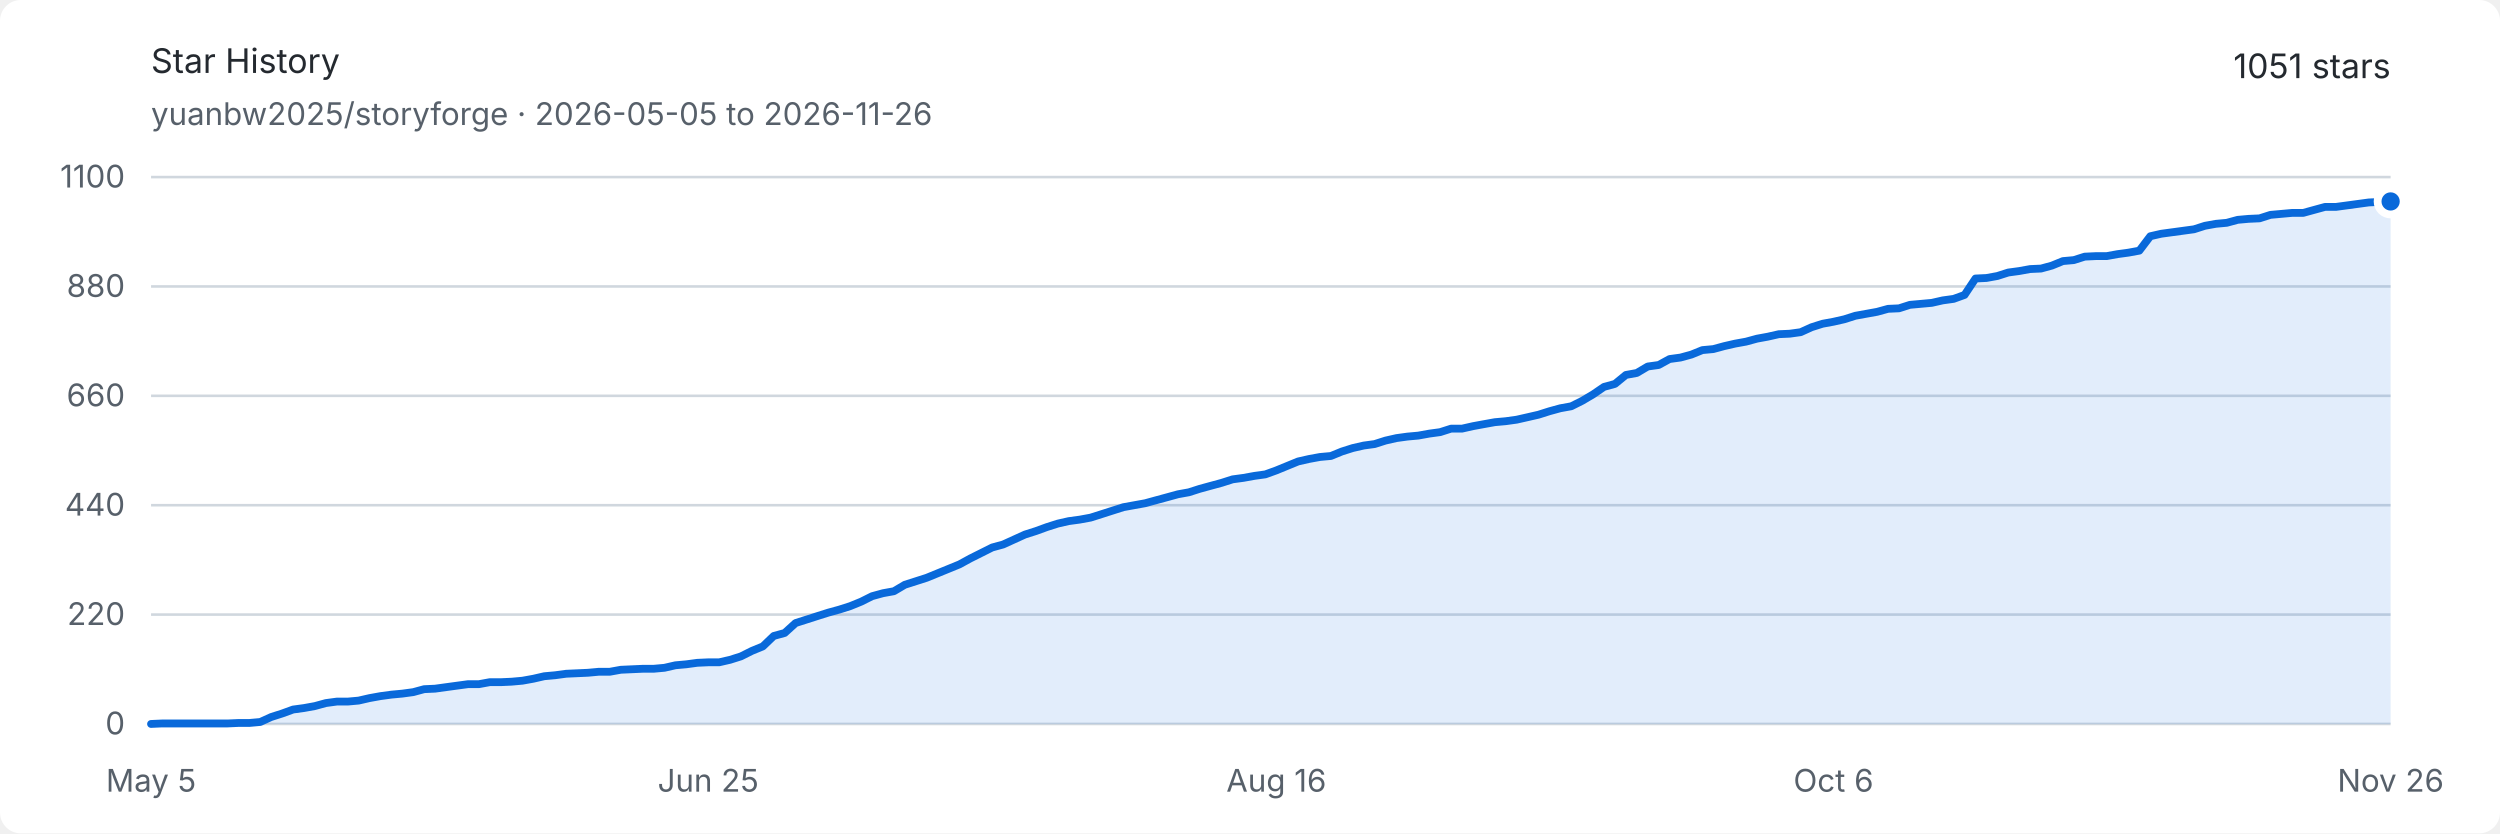
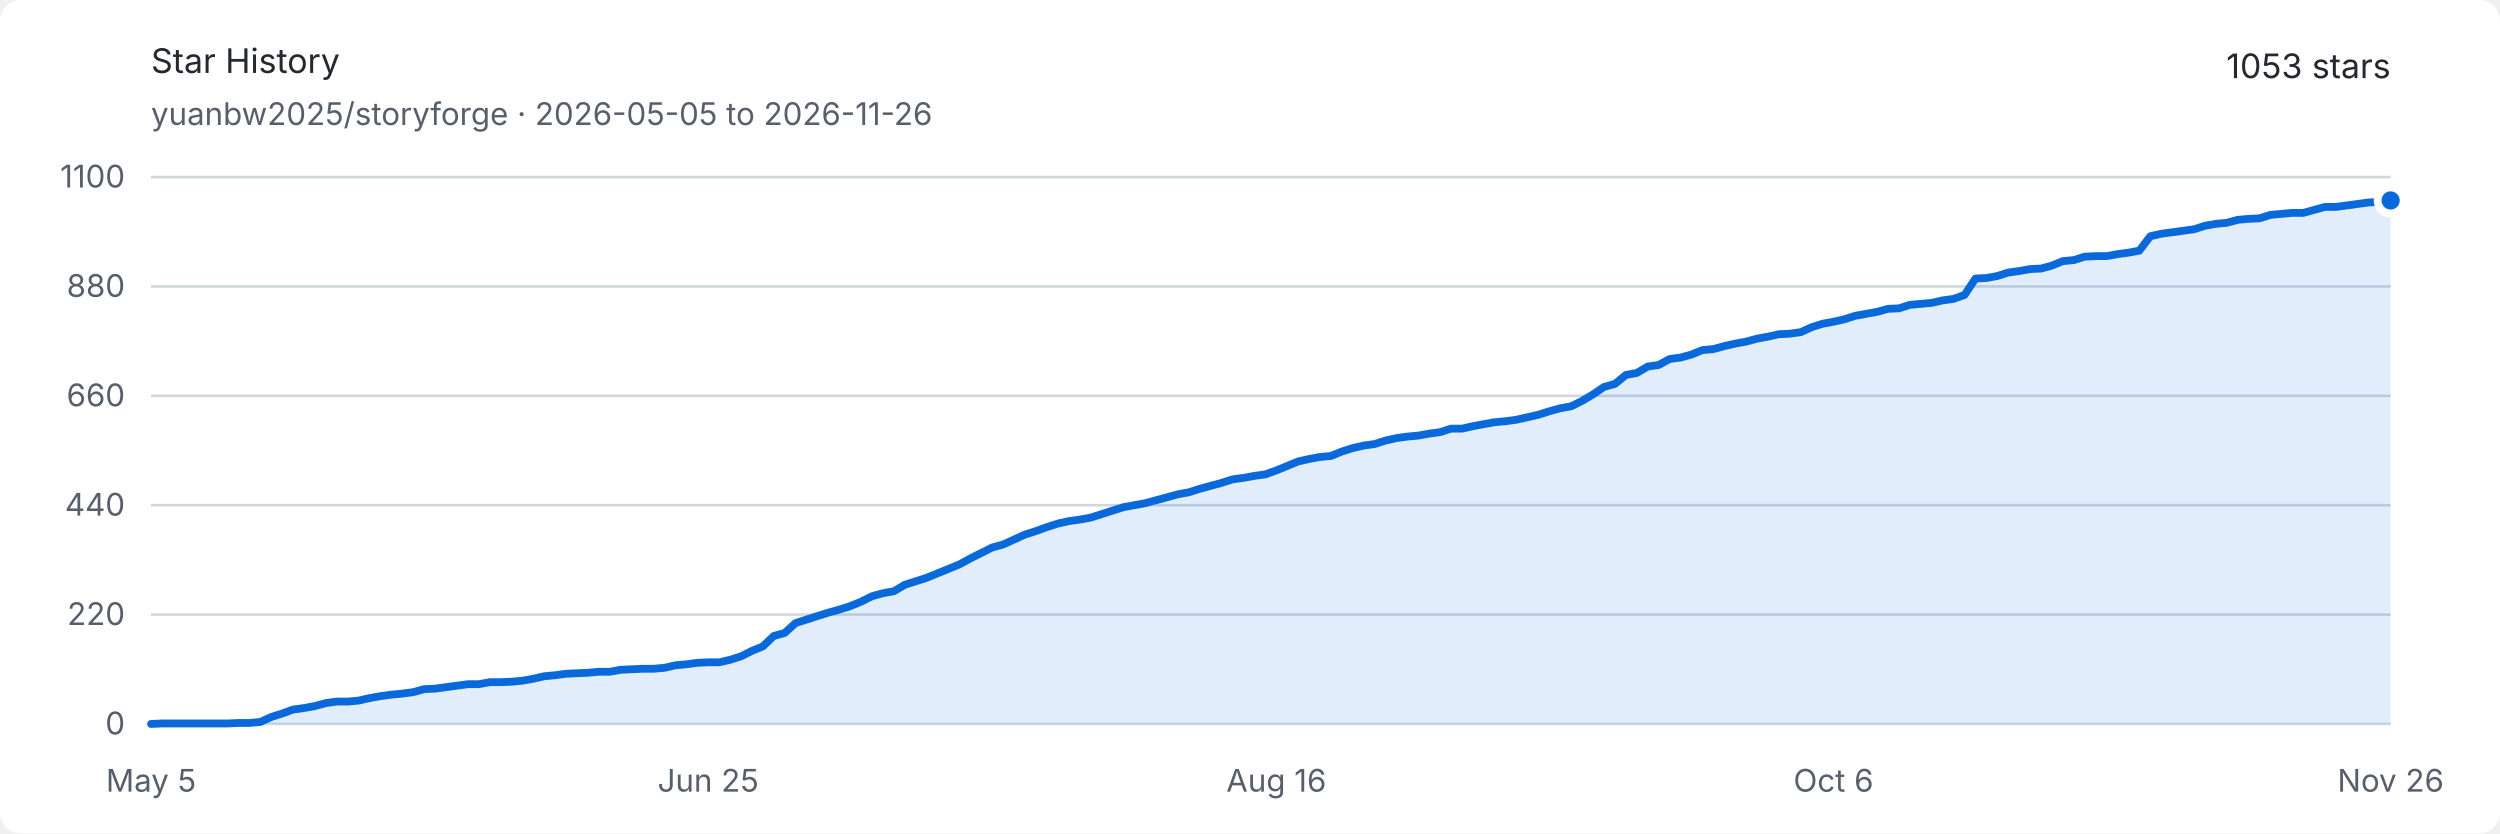
<svg xmlns="http://www.w3.org/2000/svg" width="960" height="320" viewBox="0 0 960 320" role="img" aria-labelledby="title description">
  <style>
    .background { fill: #ffffff; }
    .text { fill: #24292f; font: 13px -apple-system, BlinkMacSystemFont, "Segoe UI", sans-serif; }
    .muted { fill: #57606a; font: 12px -apple-system, BlinkMacSystemFont, "Segoe UI", sans-serif; }
    .grid { stroke: #d0d7de; stroke-width: 1; }
    .area { fill: #0969da; opacity: .12; }
    .line { fill: none; stroke: #0969da; stroke-width: 3; stroke-linejoin: round; stroke-linecap: round; }
    .endpoint { fill: #0969da; stroke: #ffffff; stroke-width: 3; }
    @media (prefers-color-scheme: dark) {
      .background { fill: #0d1117; }
      .text { fill: #e6edf3; }
      .muted { fill: #8d96a0; }
      .grid { stroke: #30363d; }
      .area { fill: #58a6ff; opacity: .16; }
      .line { stroke: #58a6ff; }
      .endpoint { fill: #58a6ff; stroke: #0d1117; }
    }
  </style>
  <rect class="background" width="960" height="320" rx="8" />
  <text class="text" x="58" y="28" font-size="18" font-weight="600">Star History</text>
  <text class="muted" x="58" y="48">yuanbw2025/storyforge · 2026-05-05 to 2026-11-26</text>
-   <text class="text" x="918" y="30" text-anchor="end" font-size="22" font-weight="600">1051 stars</text>
+   <text class="text" x="918" y="30" text-anchor="end" font-size="22" font-weight="600">1053 stars</text>
  <line class="grid" x1="58" y1="278" x2="918" y2="278" />
  <text class="muted" x="48" y="282" text-anchor="end">0</text>
  <line class="grid" x1="58" y1="236" x2="918" y2="236" />
  <text class="muted" x="48" y="240" text-anchor="end">220</text>
  <line class="grid" x1="58" y1="194" x2="918" y2="194" />
  <text class="muted" x="48" y="198" text-anchor="end">440</text>
  <line class="grid" x1="58" y1="152" x2="918" y2="152" />
  <text class="muted" x="48" y="156" text-anchor="end">660</text>
  <line class="grid" x1="58" y1="110" x2="918" y2="110" />
  <text class="muted" x="48" y="114" text-anchor="end">880</text>
  <line class="grid" x1="58" y1="68" x2="918" y2="68" />
  <text class="muted" x="48" y="72" text-anchor="end">1100</text>
  <text class="muted" x="58" y="304" text-anchor="middle">May 5</text>
  <text class="muted" x="271.951" y="304" text-anchor="middle">Jun 25</text>
  <text class="muted" x="490.098" y="304" text-anchor="middle">Aug 16</text>
  <text class="muted" x="704.049" y="304" text-anchor="middle">Oct 6</text>
  <text class="muted" x="918" y="304" text-anchor="middle">Nov 26</text>
-   <path class="area" d="M 58.00 278.00 L 62.20 277.81 L 66.39 277.81 L 70.59 277.81 L 74.78 277.81 L 78.98 277.81 L 83.17 277.81 L 87.37 277.81 L 91.56 277.62 L 95.76 277.62 L 99.95 277.24 L 104.15 275.33 L 108.34 273.99 L 112.54 272.46 L 116.73 271.89 L 120.93 271.13 L 125.12 269.98 L 129.32 269.41 L 133.51 269.41 L 137.71 269.03 L 141.90 268.07 L 146.10 267.31 L 150.29 266.74 L 154.49 266.35 L 158.68 265.78 L 162.88 264.64 L 167.07 264.45 L 171.27 263.87 L 175.46 263.30 L 179.66 262.73 L 183.85 262.73 L 188.05 261.96 L 192.24 261.96 L 196.44 261.77 L 200.63 261.39 L 204.83 260.63 L 209.02 259.67 L 213.22 259.29 L 217.41 258.72 L 221.61 258.53 L 225.80 258.34 L 230.00 257.95 L 234.20 257.95 L 238.39 257.19 L 242.59 257.00 L 246.78 256.81 L 250.98 256.81 L 255.17 256.43 L 259.37 255.47 L 263.56 255.09 L 267.76 254.52 L 271.95 254.33 L 276.15 254.33 L 280.34 253.37 L 284.54 252.04 L 288.73 249.94 L 292.93 248.22 L 297.12 244.21 L 301.32 243.06 L 305.51 239.25 L 309.71 237.91 L 313.90 236.57 L 318.10 235.24 L 322.29 234.09 L 326.49 232.75 L 330.68 231.04 L 334.88 228.94 L 339.07 227.79 L 343.27 227.03 L 347.46 224.55 L 351.66 223.21 L 355.85 221.87 L 360.05 220.15 L 364.24 218.44 L 368.44 216.72 L 372.63 214.43 L 376.83 212.33 L 381.02 210.23 L 385.22 209.08 L 389.41 207.17 L 393.61 205.26 L 397.80 203.93 L 402.00 202.40 L 406.20 201.06 L 410.39 200.11 L 414.59 199.54 L 418.78 198.77 L 422.98 197.44 L 427.17 196.10 L 431.37 194.76 L 435.56 194.00 L 439.76 193.24 L 443.95 192.09 L 448.15 190.95 L 452.34 189.80 L 456.54 189.04 L 460.73 187.70 L 464.93 186.55 L 469.12 185.41 L 473.32 184.07 L 477.51 183.50 L 481.71 182.74 L 485.90 182.16 L 490.10 180.64 L 494.29 178.92 L 498.49 177.20 L 502.68 176.25 L 506.88 175.48 L 511.07 175.10 L 515.27 173.38 L 519.46 172.05 L 523.66 171.09 L 527.85 170.52 L 532.05 169.18 L 536.24 168.23 L 540.44 167.65 L 544.63 167.27 L 548.83 166.51 L 553.02 165.94 L 557.22 164.60 L 561.41 164.60 L 565.61 163.65 L 569.80 162.88 L 574.00 162.12 L 578.20 161.74 L 582.39 161.16 L 586.59 160.21 L 590.78 159.25 L 594.98 157.92 L 599.17 156.77 L 603.37 156.01 L 607.56 153.91 L 611.76 151.43 L 615.95 148.56 L 620.15 147.42 L 624.34 143.98 L 628.54 143.22 L 632.73 140.74 L 636.93 140.16 L 641.12 137.87 L 645.32 137.30 L 649.51 136.15 L 653.71 134.44 L 657.90 134.05 L 662.10 132.91 L 666.29 131.95 L 670.49 131.19 L 674.68 130.05 L 678.88 129.28 L 683.07 128.33 L 687.27 128.14 L 691.46 127.56 L 695.66 125.65 L 699.85 124.32 L 704.05 123.55 L 708.24 122.60 L 712.44 121.26 L 716.63 120.50 L 720.83 119.74 L 725.02 118.59 L 729.22 118.40 L 733.41 117.06 L 737.61 116.68 L 741.80 116.30 L 746.00 115.35 L 750.20 114.77 L 754.39 113.25 L 758.59 106.95 L 762.78 106.75 L 766.98 105.99 L 771.17 104.65 L 775.37 104.08 L 779.56 103.32 L 783.76 103.13 L 787.95 101.98 L 792.15 100.26 L 796.34 99.88 L 800.54 98.55 L 804.73 98.35 L 808.93 98.35 L 813.12 97.59 L 817.32 97.02 L 821.51 96.25 L 825.71 90.72 L 829.90 89.76 L 834.10 89.19 L 838.29 88.62 L 842.49 88.05 L 846.68 86.71 L 850.88 85.95 L 855.07 85.56 L 859.27 84.42 L 863.46 84.04 L 867.66 83.85 L 871.85 82.51 L 876.05 82.13 L 880.24 81.75 L 884.44 81.75 L 888.63 80.60 L 892.83 79.45 L 897.02 79.45 L 901.22 78.88 L 905.41 78.31 L 909.61 77.74 L 913.80 77.55 L 918.00 77.35 L 918.00 278 L 58 278 Z" />
-   <path class="line" d="M 58.00 278.00 L 62.20 277.81 L 66.39 277.81 L 70.59 277.81 L 74.78 277.81 L 78.98 277.81 L 83.17 277.81 L 87.37 277.81 L 91.56 277.62 L 95.76 277.62 L 99.95 277.24 L 104.15 275.33 L 108.34 273.99 L 112.54 272.46 L 116.73 271.89 L 120.93 271.13 L 125.12 269.98 L 129.32 269.41 L 133.51 269.41 L 137.71 269.03 L 141.90 268.07 L 146.10 267.31 L 150.29 266.74 L 154.49 266.35 L 158.68 265.78 L 162.88 264.64 L 167.07 264.45 L 171.27 263.87 L 175.46 263.30 L 179.66 262.73 L 183.85 262.73 L 188.05 261.96 L 192.24 261.96 L 196.44 261.77 L 200.63 261.39 L 204.83 260.63 L 209.02 259.67 L 213.22 259.29 L 217.41 258.72 L 221.61 258.53 L 225.80 258.34 L 230.00 257.95 L 234.20 257.95 L 238.39 257.19 L 242.59 257.00 L 246.78 256.81 L 250.98 256.81 L 255.17 256.43 L 259.37 255.47 L 263.56 255.09 L 267.76 254.52 L 271.95 254.33 L 276.15 254.33 L 280.34 253.37 L 284.54 252.04 L 288.73 249.94 L 292.93 248.22 L 297.12 244.21 L 301.32 243.06 L 305.51 239.25 L 309.71 237.91 L 313.90 236.57 L 318.10 235.24 L 322.29 234.09 L 326.49 232.75 L 330.68 231.04 L 334.88 228.94 L 339.07 227.79 L 343.27 227.03 L 347.46 224.55 L 351.66 223.21 L 355.85 221.87 L 360.05 220.15 L 364.24 218.44 L 368.44 216.72 L 372.63 214.43 L 376.83 212.33 L 381.02 210.23 L 385.22 209.08 L 389.41 207.17 L 393.61 205.26 L 397.80 203.93 L 402.00 202.40 L 406.20 201.06 L 410.39 200.11 L 414.59 199.54 L 418.78 198.77 L 422.98 197.44 L 427.17 196.10 L 431.37 194.76 L 435.56 194.00 L 439.76 193.24 L 443.95 192.09 L 448.15 190.95 L 452.34 189.80 L 456.54 189.04 L 460.73 187.70 L 464.93 186.55 L 469.12 185.41 L 473.32 184.07 L 477.51 183.50 L 481.71 182.74 L 485.90 182.16 L 490.10 180.64 L 494.29 178.92 L 498.49 177.20 L 502.68 176.25 L 506.88 175.48 L 511.07 175.10 L 515.27 173.38 L 519.46 172.05 L 523.66 171.09 L 527.85 170.52 L 532.05 169.18 L 536.24 168.23 L 540.44 167.65 L 544.63 167.27 L 548.83 166.51 L 553.02 165.94 L 557.22 164.60 L 561.41 164.60 L 565.61 163.65 L 569.80 162.88 L 574.00 162.12 L 578.20 161.74 L 582.39 161.16 L 586.59 160.21 L 590.78 159.25 L 594.98 157.92 L 599.17 156.77 L 603.37 156.01 L 607.56 153.91 L 611.76 151.43 L 615.95 148.56 L 620.15 147.42 L 624.34 143.98 L 628.54 143.22 L 632.73 140.74 L 636.93 140.16 L 641.12 137.87 L 645.32 137.30 L 649.51 136.15 L 653.71 134.44 L 657.90 134.05 L 662.10 132.91 L 666.29 131.95 L 670.49 131.19 L 674.68 130.05 L 678.88 129.28 L 683.07 128.33 L 687.27 128.14 L 691.46 127.56 L 695.66 125.65 L 699.85 124.32 L 704.05 123.55 L 708.24 122.60 L 712.44 121.26 L 716.63 120.50 L 720.83 119.74 L 725.02 118.59 L 729.22 118.40 L 733.41 117.06 L 737.61 116.68 L 741.80 116.30 L 746.00 115.35 L 750.20 114.77 L 754.39 113.25 L 758.59 106.95 L 762.78 106.75 L 766.98 105.99 L 771.17 104.65 L 775.37 104.08 L 779.56 103.32 L 783.76 103.13 L 787.95 101.98 L 792.15 100.26 L 796.34 99.88 L 800.54 98.55 L 804.73 98.35 L 808.93 98.35 L 813.12 97.59 L 817.32 97.02 L 821.51 96.25 L 825.71 90.72 L 829.90 89.76 L 834.10 89.19 L 838.29 88.62 L 842.49 88.05 L 846.68 86.71 L 850.88 85.95 L 855.07 85.56 L 859.27 84.42 L 863.46 84.04 L 867.66 83.85 L 871.85 82.51 L 876.05 82.13 L 880.24 81.75 L 884.44 81.75 L 888.63 80.60 L 892.83 79.45 L 897.02 79.45 L 901.22 78.88 L 905.41 78.31 L 909.61 77.74 L 913.80 77.55 L 918.00 77.35" />
-   <circle class="endpoint" cx="918" cy="77.355" r="5" />
+   <path class="area" d="M 58.00 278.00 L 62.20 277.81 L 66.39 277.81 L 70.59 277.81 L 74.78 277.81 L 78.98 277.81 L 83.17 277.81 L 87.37 277.81 L 91.56 277.62 L 95.76 277.62 L 99.95 277.24 L 104.15 275.33 L 108.34 273.99 L 112.54 272.46 L 116.73 271.89 L 120.93 271.13 L 125.12 269.98 L 129.32 269.41 L 133.51 269.41 L 137.71 269.03 L 141.90 268.07 L 146.10 267.31 L 150.29 266.74 L 154.49 266.35 L 158.68 265.78 L 162.88 264.64 L 167.07 264.45 L 171.27 263.87 L 175.46 263.30 L 179.66 262.73 L 183.85 262.73 L 188.05 261.96 L 192.24 261.96 L 196.44 261.77 L 200.63 261.39 L 204.83 260.63 L 209.02 259.67 L 213.22 259.29 L 217.41 258.72 L 221.61 258.53 L 225.80 258.34 L 230.00 257.95 L 234.20 257.95 L 238.39 257.19 L 242.59 257.00 L 246.78 256.81 L 250.98 256.81 L 255.17 256.43 L 259.37 255.47 L 263.56 255.09 L 267.76 254.52 L 271.95 254.33 L 276.15 254.33 L 280.34 253.37 L 284.54 252.04 L 288.73 249.94 L 292.93 248.22 L 297.12 244.21 L 301.32 243.06 L 305.51 239.25 L 309.71 237.91 L 313.90 236.57 L 318.10 235.24 L 322.29 234.09 L 326.49 232.75 L 330.68 231.04 L 334.88 228.94 L 339.07 227.79 L 343.27 227.03 L 347.46 224.55 L 351.66 223.21 L 355.85 221.87 L 360.05 220.15 L 364.24 218.44 L 368.44 216.72 L 372.63 214.43 L 376.83 212.33 L 381.02 210.23 L 385.22 209.08 L 389.41 207.17 L 393.61 205.26 L 397.80 203.93 L 402.00 202.40 L 406.20 201.06 L 410.39 200.11 L 414.59 199.54 L 418.78 198.77 L 422.98 197.44 L 427.17 196.10 L 431.37 194.76 L 435.56 194.00 L 439.76 193.24 L 443.95 192.09 L 448.15 190.95 L 452.34 189.80 L 456.54 189.04 L 460.73 187.70 L 464.93 186.55 L 469.12 185.41 L 473.32 184.07 L 477.51 183.50 L 481.71 182.74 L 485.90 182.16 L 490.10 180.64 L 494.29 178.92 L 498.49 177.20 L 502.68 176.25 L 506.88 175.48 L 511.07 175.10 L 515.27 173.38 L 519.46 172.05 L 523.66 171.09 L 527.85 170.52 L 532.05 169.18 L 536.24 168.23 L 540.44 167.65 L 544.63 167.27 L 548.83 166.51 L 553.02 165.94 L 557.22 164.60 L 561.41 164.60 L 565.61 163.65 L 569.80 162.88 L 574.00 162.12 L 578.20 161.74 L 582.39 161.16 L 586.59 160.21 L 590.78 159.25 L 594.98 157.92 L 599.17 156.77 L 603.37 156.01 L 607.56 153.91 L 611.76 151.43 L 615.95 148.56 L 620.15 147.42 L 624.34 143.98 L 628.54 143.22 L 632.73 140.74 L 636.93 140.16 L 641.12 137.87 L 645.32 137.30 L 649.51 136.15 L 653.71 134.44 L 657.90 134.05 L 662.10 132.91 L 666.29 131.95 L 670.49 131.19 L 674.68 130.05 L 678.88 129.28 L 683.07 128.33 L 687.27 128.14 L 691.46 127.56 L 695.66 125.65 L 699.85 124.32 L 704.05 123.55 L 708.24 122.60 L 712.44 121.26 L 716.63 120.50 L 720.83 119.74 L 725.02 118.59 L 729.22 118.40 L 733.41 117.06 L 737.61 116.68 L 741.80 116.30 L 746.00 115.35 L 750.20 114.77 L 754.39 113.25 L 758.59 106.95 L 762.78 106.75 L 766.98 105.99 L 771.17 104.65 L 775.37 104.08 L 779.56 103.32 L 783.76 103.13 L 787.95 101.98 L 792.15 100.26 L 796.34 99.88 L 800.54 98.55 L 804.73 98.35 L 808.93 98.35 L 813.12 97.59 L 817.32 97.02 L 821.51 96.25 L 825.71 90.72 L 829.90 89.76 L 834.10 89.19 L 838.29 88.62 L 842.49 88.05 L 846.68 86.71 L 850.88 85.95 L 855.07 85.56 L 859.27 84.42 L 863.46 84.04 L 867.66 83.85 L 871.85 82.51 L 876.05 82.13 L 880.24 81.75 L 884.44 81.75 L 888.63 80.60 L 892.83 79.45 L 897.02 79.45 L 901.22 78.88 L 905.41 78.31 L 909.61 77.74 L 913.80 77.55 L 918.00 76.97 L 918.00 278 L 58 278 Z" />
+   <path class="line" d="M 58.00 278.00 L 62.20 277.81 L 66.39 277.81 L 70.59 277.81 L 74.78 277.81 L 78.98 277.81 L 83.17 277.81 L 87.37 277.81 L 91.56 277.62 L 95.76 277.62 L 99.95 277.24 L 104.15 275.33 L 108.34 273.99 L 112.54 272.46 L 116.73 271.89 L 120.93 271.13 L 125.12 269.98 L 129.32 269.41 L 133.51 269.41 L 137.71 269.03 L 141.90 268.07 L 146.10 267.31 L 150.29 266.74 L 154.49 266.35 L 158.68 265.78 L 162.88 264.64 L 167.07 264.45 L 171.27 263.87 L 175.46 263.30 L 179.66 262.73 L 183.85 262.73 L 188.05 261.96 L 192.24 261.96 L 196.44 261.77 L 200.63 261.39 L 204.83 260.63 L 209.02 259.67 L 213.22 259.29 L 217.41 258.72 L 221.61 258.53 L 225.80 258.34 L 230.00 257.95 L 234.20 257.95 L 238.39 257.19 L 242.59 257.00 L 246.78 256.81 L 250.98 256.81 L 255.17 256.43 L 259.37 255.47 L 263.56 255.09 L 267.76 254.52 L 271.95 254.33 L 276.15 254.33 L 280.34 253.37 L 284.54 252.04 L 288.73 249.94 L 292.93 248.22 L 297.12 244.21 L 301.32 243.06 L 305.51 239.25 L 309.71 237.91 L 313.90 236.57 L 318.10 235.24 L 322.29 234.09 L 326.49 232.75 L 330.68 231.04 L 334.88 228.94 L 339.07 227.79 L 343.27 227.03 L 347.46 224.55 L 351.66 223.21 L 355.85 221.87 L 360.05 220.15 L 364.24 218.44 L 368.44 216.72 L 372.63 214.43 L 376.83 212.33 L 381.02 210.23 L 385.22 209.08 L 389.41 207.17 L 393.61 205.26 L 397.80 203.93 L 402.00 202.40 L 406.20 201.06 L 410.39 200.11 L 414.59 199.54 L 418.78 198.77 L 422.98 197.44 L 427.17 196.10 L 431.37 194.76 L 435.56 194.00 L 439.76 193.24 L 443.95 192.09 L 448.15 190.95 L 452.34 189.80 L 456.54 189.04 L 460.73 187.70 L 464.93 186.55 L 469.12 185.41 L 473.32 184.07 L 477.51 183.50 L 481.71 182.74 L 485.90 182.16 L 490.10 180.64 L 494.29 178.92 L 498.49 177.20 L 502.68 176.25 L 506.88 175.48 L 511.07 175.10 L 515.27 173.38 L 519.46 172.05 L 523.66 171.09 L 527.85 170.52 L 532.05 169.18 L 536.24 168.23 L 540.44 167.65 L 544.63 167.27 L 548.83 166.51 L 553.02 165.94 L 557.22 164.60 L 561.41 164.60 L 565.61 163.65 L 569.80 162.88 L 574.00 162.12 L 578.20 161.74 L 582.39 161.16 L 586.59 160.21 L 590.78 159.25 L 594.98 157.92 L 599.17 156.77 L 603.37 156.01 L 607.56 153.91 L 611.76 151.43 L 615.95 148.56 L 620.15 147.42 L 624.34 143.98 L 628.54 143.22 L 632.73 140.74 L 636.93 140.16 L 641.12 137.87 L 645.32 137.30 L 649.51 136.15 L 653.71 134.44 L 657.90 134.05 L 662.10 132.91 L 666.29 131.95 L 670.49 131.19 L 674.68 130.05 L 678.88 129.28 L 683.07 128.33 L 687.27 128.14 L 691.46 127.56 L 695.66 125.65 L 699.85 124.32 L 704.05 123.55 L 708.24 122.60 L 712.44 121.26 L 716.63 120.50 L 720.83 119.74 L 725.02 118.59 L 729.22 118.40 L 733.41 117.06 L 737.61 116.68 L 741.80 116.30 L 746.00 115.35 L 750.20 114.77 L 754.39 113.25 L 758.59 106.95 L 762.78 106.75 L 766.98 105.99 L 771.17 104.65 L 775.37 104.08 L 779.56 103.32 L 783.76 103.13 L 787.95 101.98 L 792.15 100.26 L 796.34 99.88 L 800.54 98.55 L 804.73 98.35 L 808.93 98.35 L 813.12 97.59 L 817.32 97.02 L 821.51 96.25 L 825.71 90.72 L 829.90 89.76 L 834.10 89.19 L 838.29 88.62 L 842.49 88.05 L 846.68 86.71 L 850.88 85.95 L 855.07 85.56 L 859.27 84.42 L 863.46 84.04 L 867.66 83.85 L 871.85 82.51 L 876.05 82.13 L 880.24 81.75 L 884.44 81.75 L 888.63 80.60 L 892.83 79.45 L 897.02 79.45 L 901.22 78.88 L 905.41 78.31 L 909.61 77.74 L 913.80 77.55 L 918.00 76.97" />
+   <circle class="endpoint" cx="918" cy="76.973" r="5" />
</svg>
